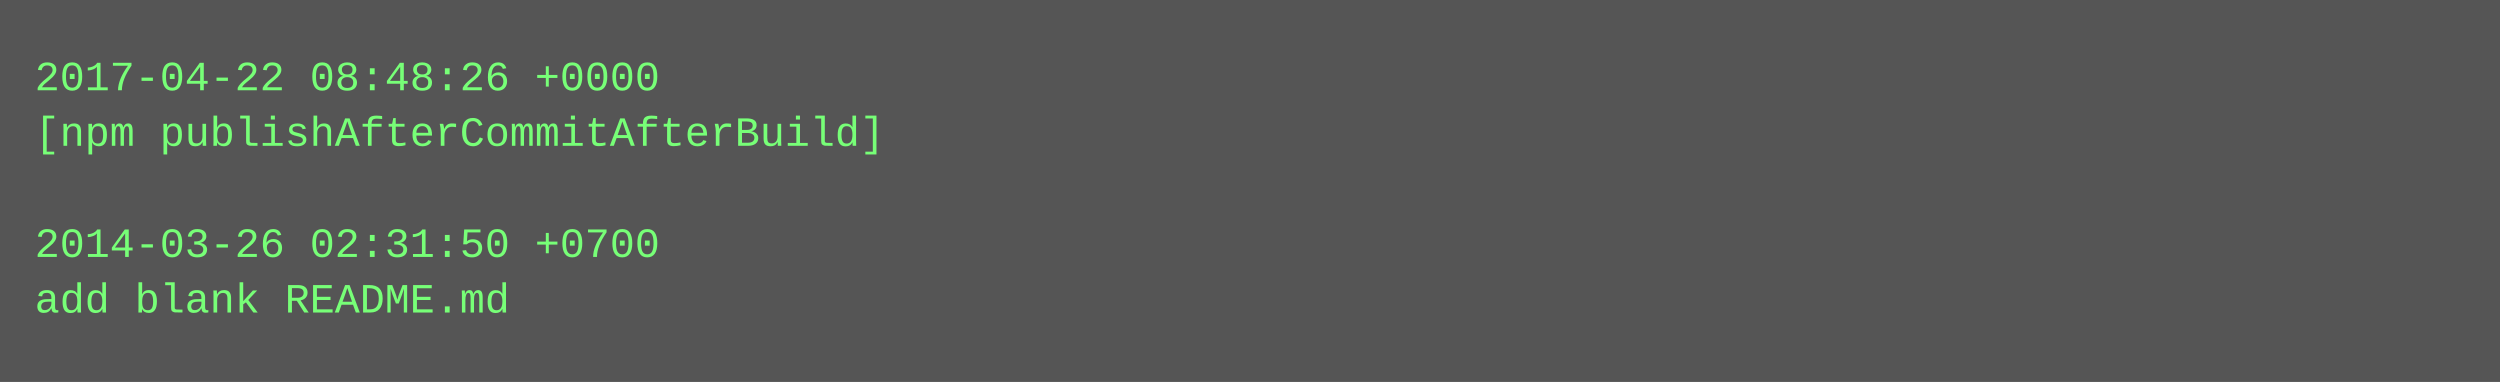
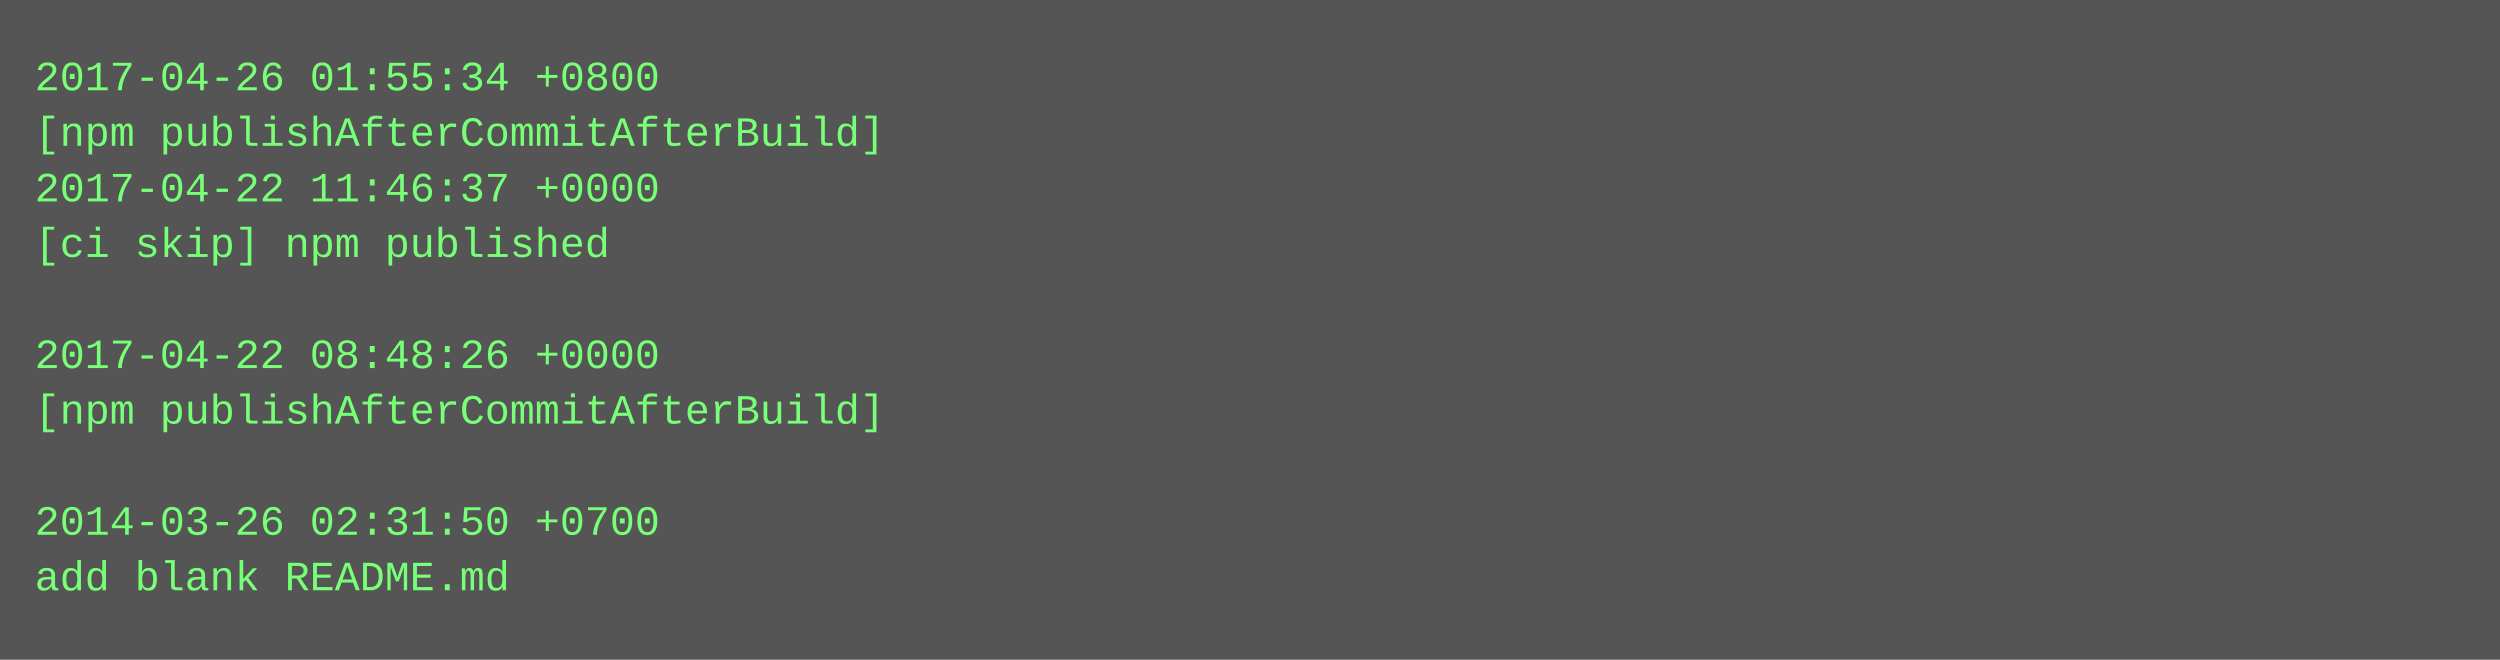
- <svg xmlns="http://www.w3.org/2000/svg" height="110" width="720">
-   <rect height="110" fill="#555" width="720" />
+ <svg xmlns="http://www.w3.org/2000/svg" height="190" width="720">
+   <rect height="190" fill="#555" width="720" />
  <text fill="#7f7" font-family="Courier New" font-size="12" xml:space="preserve">
-     <tspan x="10" y="26">2017-04-22 08:48:26 +0000</tspan>
+     <tspan x="10" y="26">2017-04-26 01:55:34 +0800</tspan>
    <tspan x="10" y="42">[npm publishAfterCommitAfterBuild]</tspan>
-     <tspan x="10" y="58" />
-     <tspan x="10" y="74">2014-03-26 02:31:50 +0700</tspan>
-     <tspan x="10" y="90">add blank README.md</tspan>
+     <tspan x="10" y="58">2017-04-22 11:46:37 +0000</tspan>
+     <tspan x="10" y="74">[ci skip] npm published</tspan>
+     <tspan x="10" y="90" />
+     <tspan x="10" y="106">2017-04-22 08:48:26 +0000</tspan>
+     <tspan x="10" y="122">[npm publishAfterCommitAfterBuild]</tspan>
+     <tspan x="10" y="138" />
+     <tspan x="10" y="154">2014-03-26 02:31:50 +0700</tspan>
+     <tspan x="10" y="170">add blank README.md</tspan>
  </text>
</svg>
